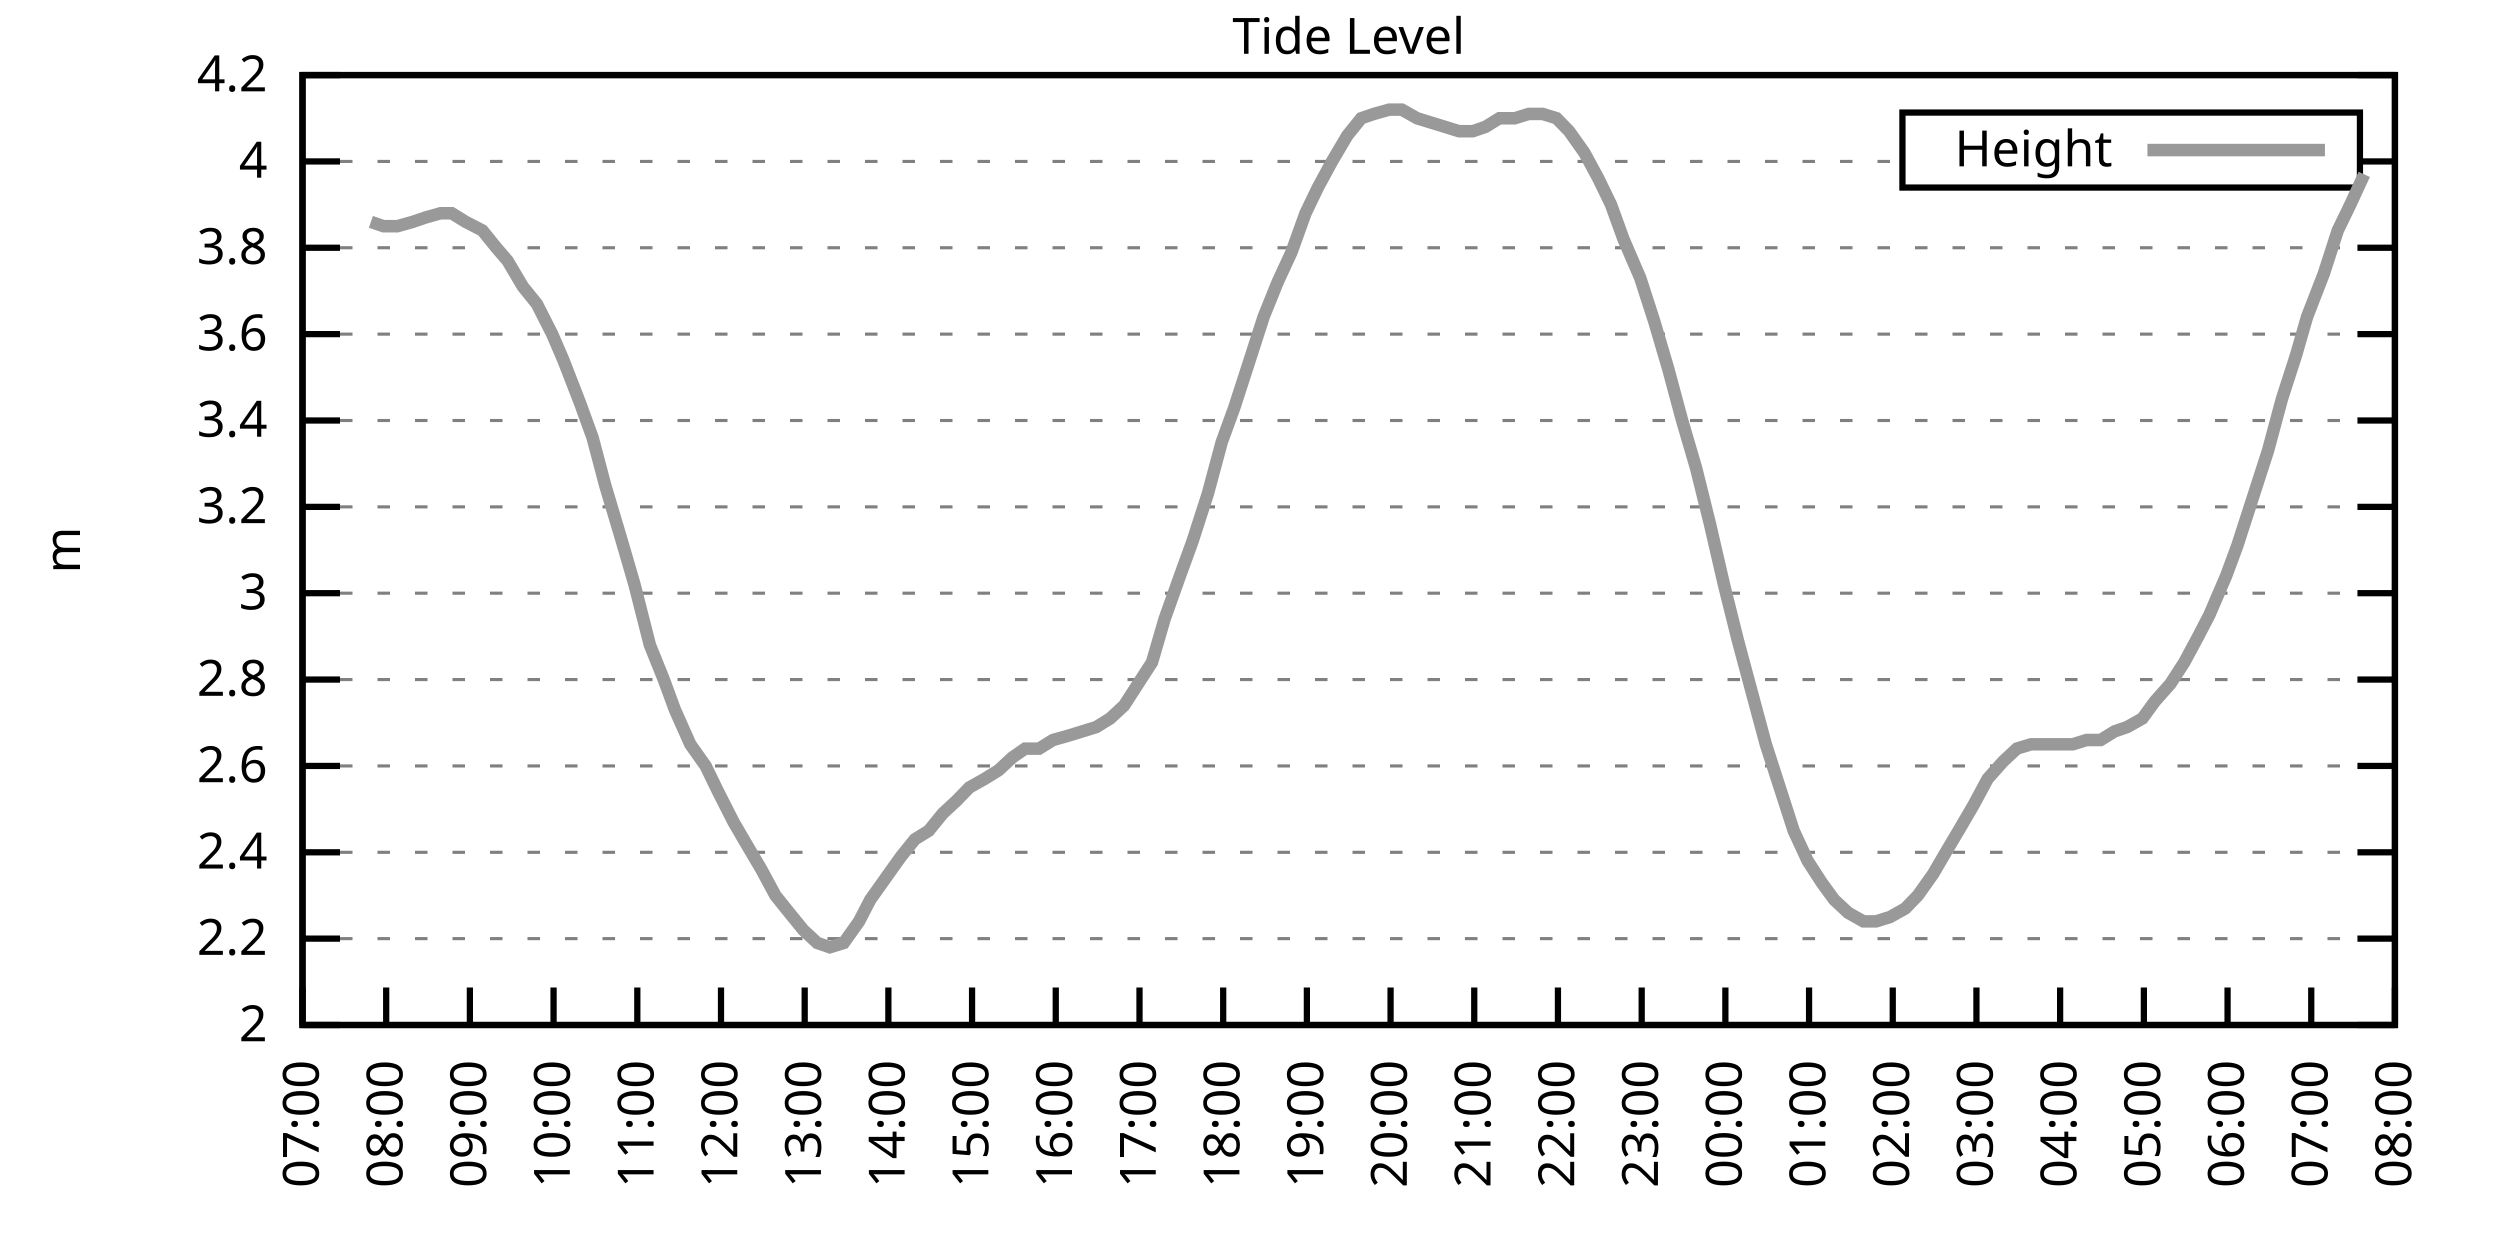
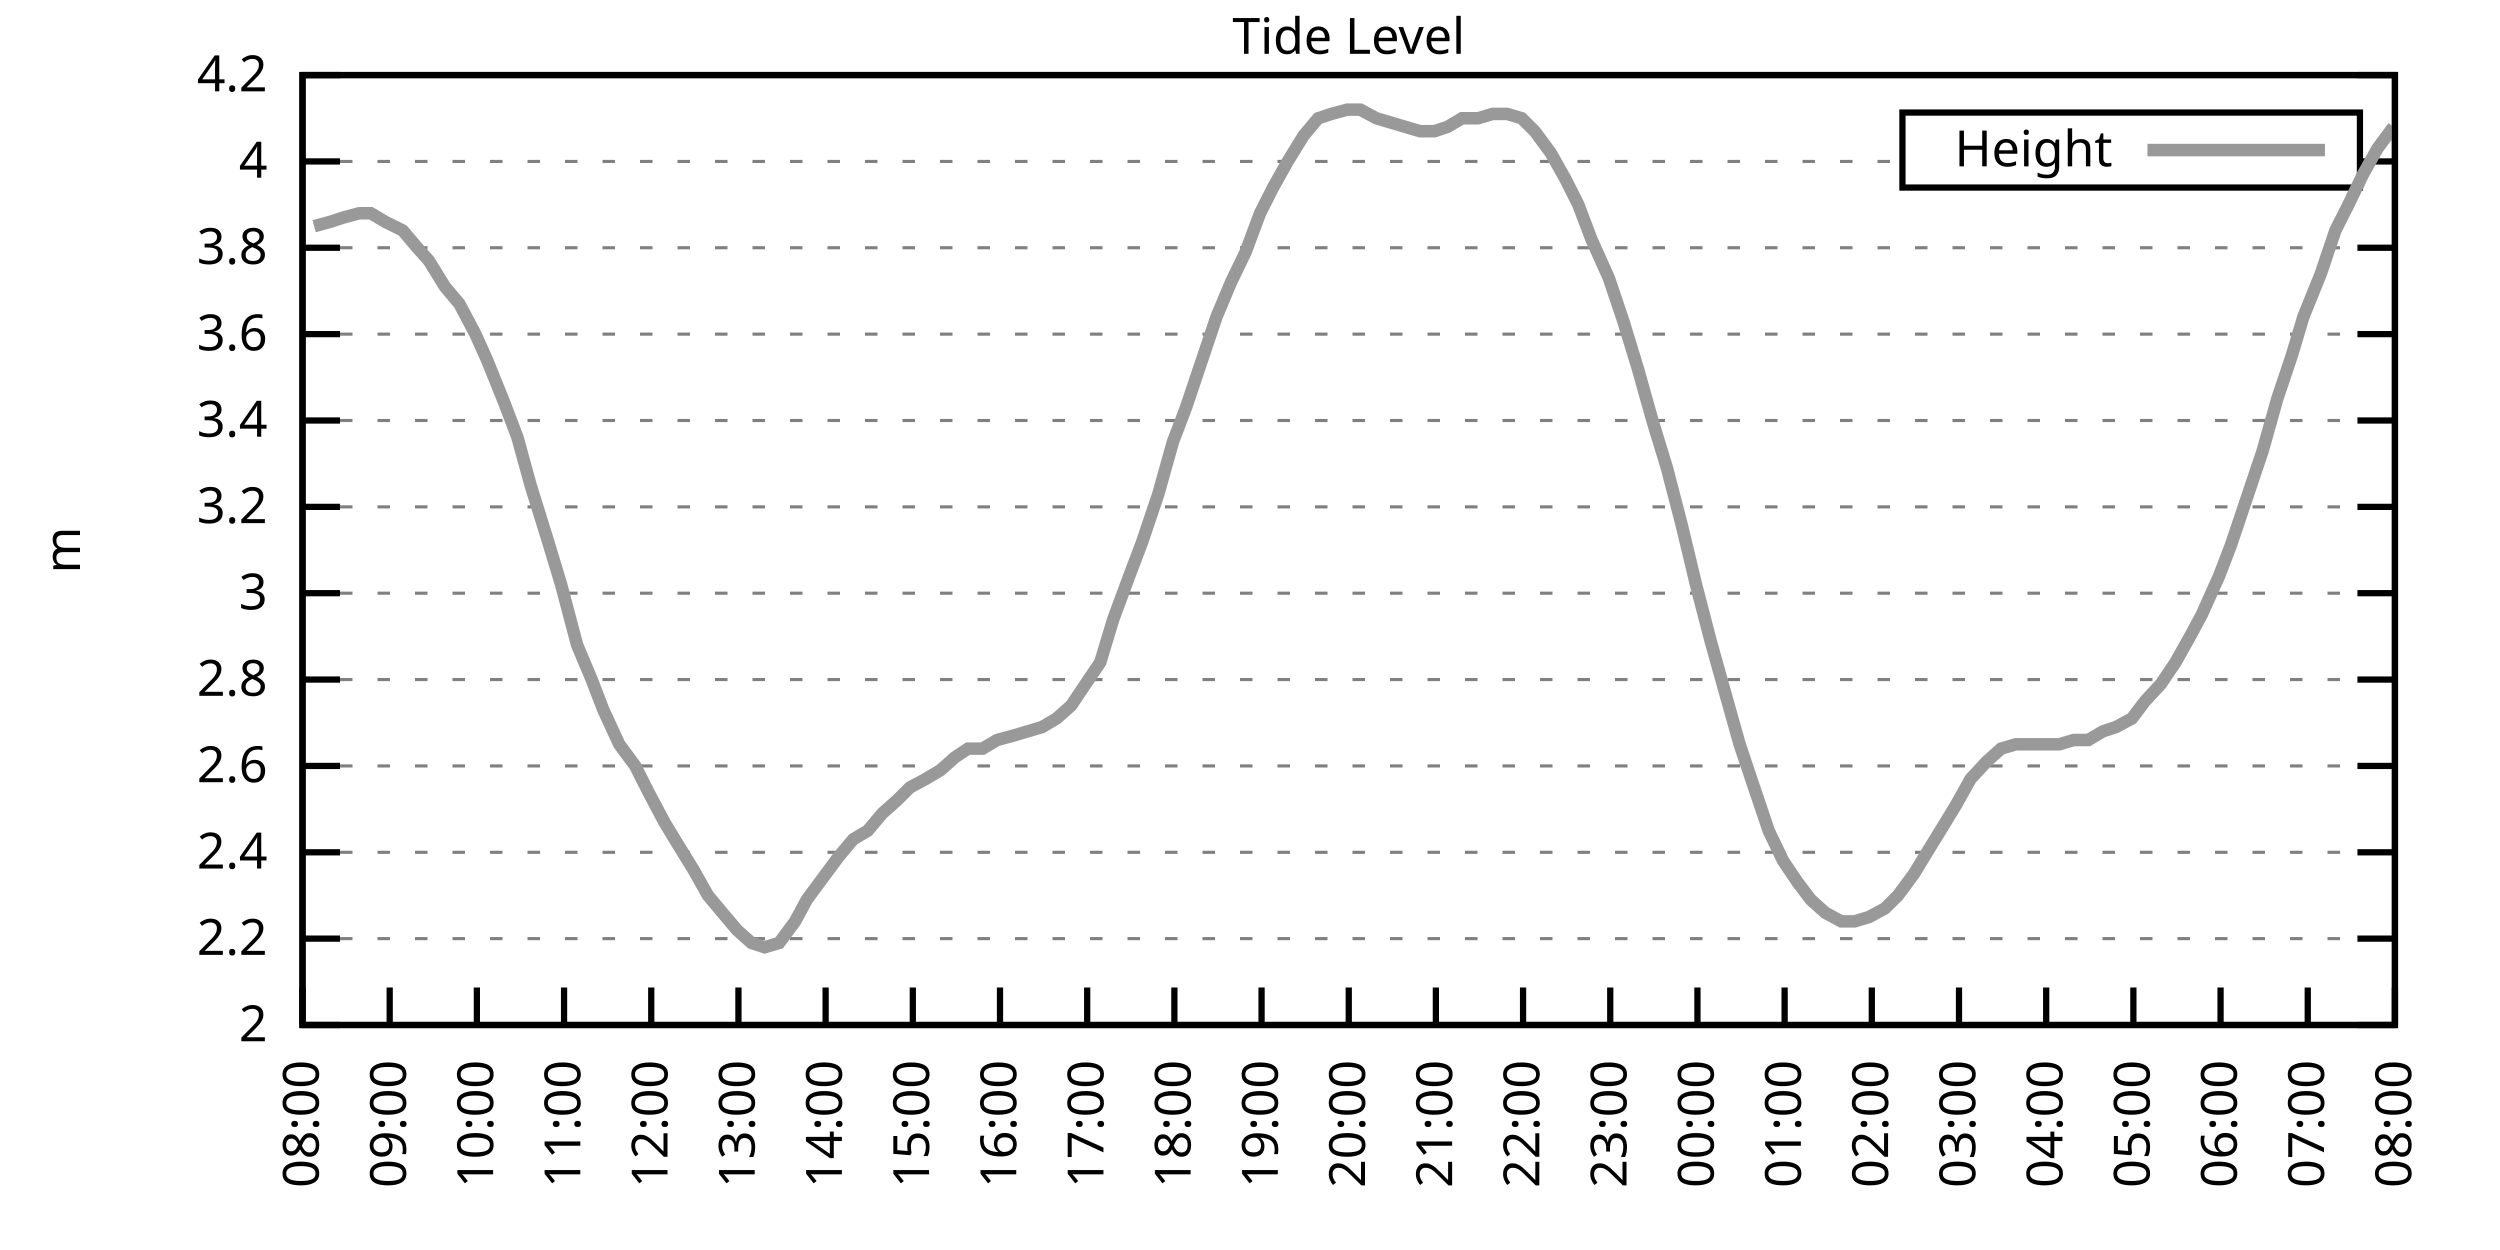
<svg xmlns="http://www.w3.org/2000/svg" xmlns:xlink="http://www.w3.org/1999/xlink" width="400" height="200" viewBox="0 0 400 200">
  <g id="gnuplot_canvas">
    <rect x="0" y="0" width="400" height="200" fill="none" />
    <defs>
      <circle id="gpDot" r="0.5" stroke-width="0.5" stroke="currentColor" />
      <path id="gpPt0" stroke-width="0.333" stroke="currentColor" d="M-1,0 h2 M0,-1 v2" />
      <path id="gpPt1" stroke-width="0.333" stroke="currentColor" d="M-1,-1 L1,1 M1,-1 L-1,1" />
      <path id="gpPt2" stroke-width="0.333" stroke="currentColor" d="M-1,0 L1,0 M0,-1 L0,1 M-1,-1 L1,1 M-1,1 L1,-1" />
      <rect id="gpPt3" stroke-width="0.333" stroke="currentColor" x="-1" y="-1" width="2" height="2" />
      <rect id="gpPt4" stroke-width="0.333" stroke="currentColor" fill="currentColor" x="-1" y="-1" width="2" height="2" />
      <circle id="gpPt5" stroke-width="0.333" stroke="currentColor" cx="0" cy="0" r="1" />
      <use xlink:href="#gpPt5" id="gpPt6" fill="currentColor" stroke="none" />
      <path id="gpPt7" stroke-width="0.333" stroke="currentColor" d="M0,-1.33 L-1.33,0.67 L1.33,0.67 z" />
      <use xlink:href="#gpPt7" id="gpPt8" fill="currentColor" stroke="none" />
      <use xlink:href="#gpPt7" id="gpPt9" stroke="currentColor" transform="rotate(180)" />
      <use xlink:href="#gpPt9" id="gpPt10" fill="currentColor" stroke="none" />
      <use xlink:href="#gpPt3" id="gpPt11" stroke="currentColor" transform="rotate(45)" />
      <use xlink:href="#gpPt11" id="gpPt12" fill="currentColor" stroke="none" />
      <path id="gpPt13" stroke-width="0.333" stroke="currentColor" d="M0,1.330 L1.265,0.411 L0.782,-1.067 L-0.782,-1.076 L-1.265,0.411 z" />
      <use xlink:href="#gpPt13" id="gpPt14" fill="currentColor" stroke="none" />
      <filter id="textbox" filterUnits="objectBoundingBox" x="0" y="0" height="1" width="1">
        <feFlood flood-color="white" flood-opacity="1" result="bgnd" />
        <feComposite in="SourceGraphic" in2="bgnd" operator="atop" />
      </filter>
      <filter id="greybox" filterUnits="objectBoundingBox" x="0" y="0" height="1" width="1">
        <feFlood flood-color="lightgrey" flood-opacity="1" result="grey" />
        <feComposite in="SourceGraphic" in2="grey" operator="atop" />
      </filter>
    </defs>
    <g fill="none" color="white" stroke="currentColor" stroke-width="1.00" stroke-linecap="butt" stroke-linejoin="miter">
</g>
    <g fill="none" color="black" stroke="currentColor" stroke-width="1.00" stroke-linecap="butt" stroke-linejoin="miter">
      <g stroke="none" shape-rendering="crispEdges">
        <polygon fill="rgb(255, 255, 255)" points="48.40,164.00 383.18,164.00 383.18,12.02 48.40,12.02 " />
      </g>
    </g>
    <g fill="none" color="black" stroke="currentColor" stroke-width="1.00" stroke-linecap="butt" stroke-linejoin="miter">
</g>
    <g fill="none" color="black" stroke="black" stroke-width="0.50" stroke-linecap="butt" stroke-linejoin="miter">
</g>
    <g fill="none" color="gray" stroke="currentColor" stroke-width="0.50" stroke-linecap="butt" stroke-linejoin="miter">
      <path stroke="gray" stroke-dasharray="2,4" class="gridline" d="M48.40,164.00 L383.19,164.00  " />
    </g>
    <g fill="none" color="gray" stroke="gray" stroke-width="1.00" stroke-linecap="butt" stroke-linejoin="miter">
</g>
    <g fill="none" color="black" stroke="currentColor" stroke-width="1.00" stroke-linecap="butt" stroke-linejoin="miter">
      <path stroke="black" d="M48.40,164.00 L54.40,164.00 M383.19,164.00 L377.19,164.00  " />
      <g transform="translate(42.80,166.60)" stroke="none" fill="black" font-family="Sans" font-size="8.00" text-anchor="end">
        <text>
          <tspan font-family="Sans"> 2</tspan>
        </text>
      </g>
    </g>
    <g fill="none" color="black" stroke="currentColor" stroke-width="1.00" stroke-linecap="butt" stroke-linejoin="miter">
</g>
    <g fill="none" color="black" stroke="black" stroke-width="0.50" stroke-linecap="butt" stroke-linejoin="miter">
</g>
    <g fill="none" color="gray" stroke="currentColor" stroke-width="0.50" stroke-linecap="butt" stroke-linejoin="miter">
      <path stroke="gray" stroke-dasharray="2,4" class="gridline" d="M48.40,150.18 L383.19,150.18  " />
    </g>
    <g fill="none" color="gray" stroke="gray" stroke-width="1.00" stroke-linecap="butt" stroke-linejoin="miter">
</g>
    <g fill="none" color="black" stroke="currentColor" stroke-width="1.00" stroke-linecap="butt" stroke-linejoin="miter">
      <path stroke="black" d="M48.40,150.18 L54.40,150.18 M383.19,150.18 L377.19,150.18  " />
      <g transform="translate(42.80,152.78)" stroke="none" fill="black" font-family="Sans" font-size="8.00" text-anchor="end">
        <text>
          <tspan font-family="Sans"> 2.2</tspan>
        </text>
      </g>
    </g>
    <g fill="none" color="black" stroke="currentColor" stroke-width="1.00" stroke-linecap="butt" stroke-linejoin="miter">
</g>
    <g fill="none" color="black" stroke="black" stroke-width="0.50" stroke-linecap="butt" stroke-linejoin="miter">
</g>
    <g fill="none" color="gray" stroke="currentColor" stroke-width="0.50" stroke-linecap="butt" stroke-linejoin="miter">
      <path stroke="gray" stroke-dasharray="2,4" class="gridline" d="M48.40,136.37 L383.19,136.37  " />
    </g>
    <g fill="none" color="gray" stroke="gray" stroke-width="1.00" stroke-linecap="butt" stroke-linejoin="miter">
</g>
    <g fill="none" color="black" stroke="currentColor" stroke-width="1.00" stroke-linecap="butt" stroke-linejoin="miter">
      <path stroke="black" d="M48.40,136.37 L54.40,136.37 M383.19,136.37 L377.19,136.37  " />
      <g transform="translate(42.80,138.97)" stroke="none" fill="black" font-family="Sans" font-size="8.00" text-anchor="end">
        <text>
          <tspan font-family="Sans"> 2.4</tspan>
        </text>
      </g>
    </g>
    <g fill="none" color="black" stroke="currentColor" stroke-width="1.00" stroke-linecap="butt" stroke-linejoin="miter">
</g>
    <g fill="none" color="black" stroke="black" stroke-width="0.50" stroke-linecap="butt" stroke-linejoin="miter">
</g>
    <g fill="none" color="gray" stroke="currentColor" stroke-width="0.50" stroke-linecap="butt" stroke-linejoin="miter">
      <path stroke="gray" stroke-dasharray="2,4" class="gridline" d="M48.40,122.55 L383.19,122.55  " />
    </g>
    <g fill="none" color="gray" stroke="gray" stroke-width="1.00" stroke-linecap="butt" stroke-linejoin="miter">
</g>
    <g fill="none" color="black" stroke="currentColor" stroke-width="1.00" stroke-linecap="butt" stroke-linejoin="miter">
      <path stroke="black" d="M48.40,122.55 L54.40,122.55 M383.19,122.55 L377.19,122.55  " />
      <g transform="translate(42.80,125.15)" stroke="none" fill="black" font-family="Sans" font-size="8.00" text-anchor="end">
        <text>
          <tspan font-family="Sans"> 2.6</tspan>
        </text>
      </g>
    </g>
    <g fill="none" color="black" stroke="currentColor" stroke-width="1.00" stroke-linecap="butt" stroke-linejoin="miter">
</g>
    <g fill="none" color="black" stroke="black" stroke-width="0.50" stroke-linecap="butt" stroke-linejoin="miter">
</g>
    <g fill="none" color="gray" stroke="currentColor" stroke-width="0.50" stroke-linecap="butt" stroke-linejoin="miter">
      <path stroke="gray" stroke-dasharray="2,4" class="gridline" d="M48.40,108.73 L383.19,108.73  " />
    </g>
    <g fill="none" color="gray" stroke="gray" stroke-width="1.00" stroke-linecap="butt" stroke-linejoin="miter">
</g>
    <g fill="none" color="black" stroke="currentColor" stroke-width="1.00" stroke-linecap="butt" stroke-linejoin="miter">
      <path stroke="black" d="M48.40,108.73 L54.40,108.73 M383.19,108.73 L377.19,108.73  " />
      <g transform="translate(42.80,111.33)" stroke="none" fill="black" font-family="Sans" font-size="8.00" text-anchor="end">
        <text>
          <tspan font-family="Sans"> 2.8</tspan>
        </text>
      </g>
    </g>
    <g fill="none" color="black" stroke="currentColor" stroke-width="1.00" stroke-linecap="butt" stroke-linejoin="miter">
</g>
    <g fill="none" color="black" stroke="black" stroke-width="0.50" stroke-linecap="butt" stroke-linejoin="miter">
</g>
    <g fill="none" color="gray" stroke="currentColor" stroke-width="0.50" stroke-linecap="butt" stroke-linejoin="miter">
      <path stroke="gray" stroke-dasharray="2,4" class="gridline" d="M48.40,94.91 L383.19,94.91  " />
    </g>
    <g fill="none" color="gray" stroke="gray" stroke-width="1.00" stroke-linecap="butt" stroke-linejoin="miter">
</g>
    <g fill="none" color="black" stroke="currentColor" stroke-width="1.00" stroke-linecap="butt" stroke-linejoin="miter">
      <path stroke="black" d="M48.40,94.91 L54.40,94.91 M383.19,94.91 L377.19,94.91  " />
      <g transform="translate(42.80,97.51)" stroke="none" fill="black" font-family="Sans" font-size="8.00" text-anchor="end">
        <text>
          <tspan font-family="Sans"> 3</tspan>
        </text>
      </g>
    </g>
    <g fill="none" color="black" stroke="currentColor" stroke-width="1.00" stroke-linecap="butt" stroke-linejoin="miter">
</g>
    <g fill="none" color="black" stroke="black" stroke-width="0.50" stroke-linecap="butt" stroke-linejoin="miter">
</g>
    <g fill="none" color="gray" stroke="currentColor" stroke-width="0.50" stroke-linecap="butt" stroke-linejoin="miter">
      <path stroke="gray" stroke-dasharray="2,4" class="gridline" d="M48.40,81.10 L383.19,81.10  " />
    </g>
    <g fill="none" color="gray" stroke="gray" stroke-width="1.00" stroke-linecap="butt" stroke-linejoin="miter">
</g>
    <g fill="none" color="black" stroke="currentColor" stroke-width="1.00" stroke-linecap="butt" stroke-linejoin="miter">
      <path stroke="black" d="M48.40,81.10 L54.40,81.10 M383.19,81.10 L377.19,81.10  " />
      <g transform="translate(42.80,83.70)" stroke="none" fill="black" font-family="Sans" font-size="8.00" text-anchor="end">
        <text>
          <tspan font-family="Sans"> 3.2</tspan>
        </text>
      </g>
    </g>
    <g fill="none" color="black" stroke="currentColor" stroke-width="1.00" stroke-linecap="butt" stroke-linejoin="miter">
</g>
    <g fill="none" color="black" stroke="black" stroke-width="0.50" stroke-linecap="butt" stroke-linejoin="miter">
</g>
    <g fill="none" color="gray" stroke="currentColor" stroke-width="0.50" stroke-linecap="butt" stroke-linejoin="miter">
      <path stroke="gray" stroke-dasharray="2,4" class="gridline" d="M48.40,67.28 L383.19,67.28  " />
    </g>
    <g fill="none" color="gray" stroke="gray" stroke-width="1.00" stroke-linecap="butt" stroke-linejoin="miter">
</g>
    <g fill="none" color="black" stroke="currentColor" stroke-width="1.00" stroke-linecap="butt" stroke-linejoin="miter">
      <path stroke="black" d="M48.40,67.28 L54.40,67.28 M383.19,67.28 L377.19,67.28  " />
      <g transform="translate(42.80,69.88)" stroke="none" fill="black" font-family="Sans" font-size="8.00" text-anchor="end">
        <text>
          <tspan font-family="Sans"> 3.4</tspan>
        </text>
      </g>
    </g>
    <g fill="none" color="black" stroke="currentColor" stroke-width="1.00" stroke-linecap="butt" stroke-linejoin="miter">
</g>
    <g fill="none" color="black" stroke="black" stroke-width="0.50" stroke-linecap="butt" stroke-linejoin="miter">
</g>
    <g fill="none" color="gray" stroke="currentColor" stroke-width="0.50" stroke-linecap="butt" stroke-linejoin="miter">
      <path stroke="gray" stroke-dasharray="2,4" class="gridline" d="M48.40,53.46 L383.19,53.46  " />
    </g>
    <g fill="none" color="gray" stroke="gray" stroke-width="1.00" stroke-linecap="butt" stroke-linejoin="miter">
</g>
    <g fill="none" color="black" stroke="currentColor" stroke-width="1.00" stroke-linecap="butt" stroke-linejoin="miter">
      <path stroke="black" d="M48.40,53.46 L54.40,53.46 M383.19,53.46 L377.19,53.46  " />
      <g transform="translate(42.80,56.06)" stroke="none" fill="black" font-family="Sans" font-size="8.00" text-anchor="end">
        <text>
          <tspan font-family="Sans"> 3.6</tspan>
        </text>
      </g>
    </g>
    <g fill="none" color="black" stroke="currentColor" stroke-width="1.00" stroke-linecap="butt" stroke-linejoin="miter">
</g>
    <g fill="none" color="black" stroke="black" stroke-width="0.50" stroke-linecap="butt" stroke-linejoin="miter">
</g>
    <g fill="none" color="gray" stroke="currentColor" stroke-width="0.50" stroke-linecap="butt" stroke-linejoin="miter">
      <path stroke="gray" stroke-dasharray="2,4" class="gridline" d="M48.40,39.64 L383.19,39.64  " />
    </g>
    <g fill="none" color="gray" stroke="gray" stroke-width="1.00" stroke-linecap="butt" stroke-linejoin="miter">
</g>
    <g fill="none" color="black" stroke="currentColor" stroke-width="1.00" stroke-linecap="butt" stroke-linejoin="miter">
      <path stroke="black" d="M48.40,39.64 L54.40,39.64 M383.19,39.64 L377.19,39.64  " />
      <g transform="translate(42.80,42.24)" stroke="none" fill="black" font-family="Sans" font-size="8.00" text-anchor="end">
        <text>
          <tspan font-family="Sans"> 3.8</tspan>
        </text>
      </g>
    </g>
    <g fill="none" color="black" stroke="currentColor" stroke-width="1.00" stroke-linecap="butt" stroke-linejoin="miter">
</g>
    <g fill="none" color="black" stroke="black" stroke-width="0.50" stroke-linecap="butt" stroke-linejoin="miter">
</g>
    <g fill="none" color="gray" stroke="currentColor" stroke-width="0.50" stroke-linecap="butt" stroke-linejoin="miter">
      <path stroke="gray" stroke-dasharray="2,4" class="gridline" d="M48.40,25.83 L304.39,25.83 M377.59,25.83 L383.19,25.83  " />
    </g>
    <g fill="none" color="gray" stroke="gray" stroke-width="1.00" stroke-linecap="butt" stroke-linejoin="miter">
</g>
    <g fill="none" color="black" stroke="currentColor" stroke-width="1.00" stroke-linecap="butt" stroke-linejoin="miter">
      <path stroke="black" d="M48.40,25.83 L54.40,25.83 M383.19,25.83 L377.19,25.83  " />
      <g transform="translate(42.80,28.43)" stroke="none" fill="black" font-family="Sans" font-size="8.00" text-anchor="end">
        <text>
          <tspan font-family="Sans"> 4</tspan>
        </text>
      </g>
    </g>
    <g fill="none" color="black" stroke="currentColor" stroke-width="1.00" stroke-linecap="butt" stroke-linejoin="miter">
</g>
    <g fill="none" color="black" stroke="black" stroke-width="0.50" stroke-linecap="butt" stroke-linejoin="miter">
</g>
    <g fill="none" color="gray" stroke="currentColor" stroke-width="0.50" stroke-linecap="butt" stroke-linejoin="miter">
      <path stroke="gray" stroke-dasharray="2,4" class="gridline" d="M48.40,12.01 L383.19,12.01  " />
    </g>
    <g fill="none" color="gray" stroke="gray" stroke-width="1.00" stroke-linecap="butt" stroke-linejoin="miter">
</g>
    <g fill="none" color="black" stroke="currentColor" stroke-width="1.00" stroke-linecap="butt" stroke-linejoin="miter">
      <path stroke="black" d="M48.40,12.01 L54.40,12.01 M383.19,12.01 L377.19,12.01  " />
      <g transform="translate(42.80,14.61)" stroke="none" fill="black" font-family="Sans" font-size="8.00" text-anchor="end">
        <text>
          <tspan font-family="Sans"> 4.2</tspan>
        </text>
      </g>
    </g>
    <g fill="none" color="black" stroke="currentColor" stroke-width="1.00" stroke-linecap="butt" stroke-linejoin="miter">
      <path stroke="black" d="M48.40,164.00 L48.40,158.00  " />
      <g transform="translate(51.00,169.60) rotate(270.00)" stroke="none" fill="black" font-family="Sans" font-size="8.00" text-anchor="end">
        <text>
-           <tspan font-family="Sans">07:00</tspan>
-         </text>
-       </g>
-     </g>
-     <g fill="none" color="black" stroke="currentColor" stroke-width="1.00" stroke-linecap="butt" stroke-linejoin="miter">
-       <path stroke="black" d="M61.79,164.00 L61.79,158.00  " />
-       <g transform="translate(64.39,169.60) rotate(270.00)" stroke="none" fill="black" font-family="Sans" font-size="8.00" text-anchor="end">
-         <text>
          <tspan font-family="Sans">08:00</tspan>
        </text>
      </g>
    </g>
    <g fill="none" color="black" stroke="currentColor" stroke-width="1.00" stroke-linecap="butt" stroke-linejoin="miter">
-       <path stroke="black" d="M75.18,164.00 L75.18,158.00  " />
-       <g transform="translate(77.78,169.60) rotate(270.00)" stroke="none" fill="black" font-family="Sans" font-size="8.00" text-anchor="end">
+       <path stroke="black" d="M62.35,164.00 L62.35,158.00  " />
+       <g transform="translate(64.95,169.60) rotate(270.00)" stroke="none" fill="black" font-family="Sans" font-size="8.00" text-anchor="end">
        <text>
          <tspan font-family="Sans">09:00</tspan>
        </text>
      </g>
    </g>
    <g fill="none" color="black" stroke="currentColor" stroke-width="1.00" stroke-linecap="butt" stroke-linejoin="miter">
-       <path stroke="black" d="M88.57,164.00 L88.57,158.00  " />
-       <g transform="translate(91.17,169.60) rotate(270.00)" stroke="none" fill="black" font-family="Sans" font-size="8.00" text-anchor="end">
+       <path stroke="black" d="M76.30,164.00 L76.30,158.00  " />
+       <g transform="translate(78.90,169.60) rotate(270.00)" stroke="none" fill="black" font-family="Sans" font-size="8.00" text-anchor="end">
        <text>
          <tspan font-family="Sans">10:00</tspan>
        </text>
      </g>
    </g>
    <g fill="none" color="black" stroke="currentColor" stroke-width="1.00" stroke-linecap="butt" stroke-linejoin="miter">
-       <path stroke="black" d="M101.97,164.00 L101.97,158.00  " />
-       <g transform="translate(104.57,169.60) rotate(270.00)" stroke="none" fill="black" font-family="Sans" font-size="8.00" text-anchor="end">
+       <path stroke="black" d="M90.25,164.00 L90.25,158.00  " />
+       <g transform="translate(92.85,169.60) rotate(270.00)" stroke="none" fill="black" font-family="Sans" font-size="8.00" text-anchor="end">
        <text>
          <tspan font-family="Sans">11:00</tspan>
        </text>
      </g>
    </g>
    <g fill="none" color="black" stroke="currentColor" stroke-width="1.00" stroke-linecap="butt" stroke-linejoin="miter">
-       <path stroke="black" d="M115.36,164.00 L115.36,158.00  " />
-       <g transform="translate(117.96,169.60) rotate(270.00)" stroke="none" fill="black" font-family="Sans" font-size="8.00" text-anchor="end">
+       <path stroke="black" d="M104.20,164.00 L104.20,158.00  " />
+       <g transform="translate(106.80,169.60) rotate(270.00)" stroke="none" fill="black" font-family="Sans" font-size="8.00" text-anchor="end">
        <text>
          <tspan font-family="Sans">12:00</tspan>
        </text>
      </g>
    </g>
    <g fill="none" color="black" stroke="currentColor" stroke-width="1.00" stroke-linecap="butt" stroke-linejoin="miter">
-       <path stroke="black" d="M128.75,164.00 L128.75,158.00  " />
-       <g transform="translate(131.35,169.60) rotate(270.00)" stroke="none" fill="black" font-family="Sans" font-size="8.00" text-anchor="end">
+       <path stroke="black" d="M118.15,164.00 L118.15,158.00  " />
+       <g transform="translate(120.75,169.60) rotate(270.00)" stroke="none" fill="black" font-family="Sans" font-size="8.00" text-anchor="end">
        <text>
          <tspan font-family="Sans">13:00</tspan>
        </text>
      </g>
    </g>
    <g fill="none" color="black" stroke="currentColor" stroke-width="1.00" stroke-linecap="butt" stroke-linejoin="miter">
-       <path stroke="black" d="M142.14,164.00 L142.14,158.00  " />
-       <g transform="translate(144.74,169.60) rotate(270.00)" stroke="none" fill="black" font-family="Sans" font-size="8.00" text-anchor="end">
+       <path stroke="black" d="M132.10,164.00 L132.10,158.00  " />
+       <g transform="translate(134.70,169.60) rotate(270.00)" stroke="none" fill="black" font-family="Sans" font-size="8.00" text-anchor="end">
        <text>
          <tspan font-family="Sans">14:00</tspan>
        </text>
      </g>
    </g>
    <g fill="none" color="black" stroke="currentColor" stroke-width="1.00" stroke-linecap="butt" stroke-linejoin="miter">
-       <path stroke="black" d="M155.53,164.00 L155.53,158.00  " />
-       <g transform="translate(158.13,169.60) rotate(270.00)" stroke="none" fill="black" font-family="Sans" font-size="8.00" text-anchor="end">
+       <path stroke="black" d="M146.05,164.00 L146.05,158.00  " />
+       <g transform="translate(148.65,169.60) rotate(270.00)" stroke="none" fill="black" font-family="Sans" font-size="8.00" text-anchor="end">
        <text>
          <tspan font-family="Sans">15:00</tspan>
        </text>
      </g>
    </g>
    <g fill="none" color="black" stroke="currentColor" stroke-width="1.00" stroke-linecap="butt" stroke-linejoin="miter">
-       <path stroke="black" d="M168.92,164.00 L168.92,158.00  " />
-       <g transform="translate(171.52,169.60) rotate(270.00)" stroke="none" fill="black" font-family="Sans" font-size="8.00" text-anchor="end">
+       <path stroke="black" d="M160.00,164.00 L160.00,158.00  " />
+       <g transform="translate(162.60,169.60) rotate(270.00)" stroke="none" fill="black" font-family="Sans" font-size="8.00" text-anchor="end">
        <text>
          <tspan font-family="Sans">16:00</tspan>
        </text>
      </g>
    </g>
    <g fill="none" color="black" stroke="currentColor" stroke-width="1.00" stroke-linecap="butt" stroke-linejoin="miter">
-       <path stroke="black" d="M182.32,164.00 L182.32,158.00  " />
-       <g transform="translate(184.92,169.60) rotate(270.00)" stroke="none" fill="black" font-family="Sans" font-size="8.00" text-anchor="end">
+       <path stroke="black" d="M173.95,164.00 L173.95,158.00  " />
+       <g transform="translate(176.55,169.60) rotate(270.00)" stroke="none" fill="black" font-family="Sans" font-size="8.00" text-anchor="end">
        <text>
          <tspan font-family="Sans">17:00</tspan>
        </text>
      </g>
    </g>
    <g fill="none" color="black" stroke="currentColor" stroke-width="1.00" stroke-linecap="butt" stroke-linejoin="miter">
-       <path stroke="black" d="M195.71,164.00 L195.71,158.00  " />
-       <g transform="translate(198.31,169.60) rotate(270.00)" stroke="none" fill="black" font-family="Sans" font-size="8.00" text-anchor="end">
+       <path stroke="black" d="M187.90,164.00 L187.90,158.00  " />
+       <g transform="translate(190.50,169.60) rotate(270.00)" stroke="none" fill="black" font-family="Sans" font-size="8.00" text-anchor="end">
        <text>
          <tspan font-family="Sans">18:00</tspan>
        </text>
      </g>
    </g>
    <g fill="none" color="black" stroke="currentColor" stroke-width="1.00" stroke-linecap="butt" stroke-linejoin="miter">
-       <path stroke="black" d="M209.10,164.00 L209.10,158.00  " />
-       <g transform="translate(211.70,169.60) rotate(270.00)" stroke="none" fill="black" font-family="Sans" font-size="8.00" text-anchor="end">
+       <path stroke="black" d="M201.85,164.00 L201.85,158.00  " />
+       <g transform="translate(204.45,169.60) rotate(270.00)" stroke="none" fill="black" font-family="Sans" font-size="8.00" text-anchor="end">
        <text>
          <tspan font-family="Sans">19:00</tspan>
        </text>
      </g>
    </g>
    <g fill="none" color="black" stroke="currentColor" stroke-width="1.00" stroke-linecap="butt" stroke-linejoin="miter">
-       <path stroke="black" d="M222.49,164.00 L222.49,158.00  " />
-       <g transform="translate(225.09,169.60) rotate(270.00)" stroke="none" fill="black" font-family="Sans" font-size="8.00" text-anchor="end">
+       <path stroke="black" d="M215.80,164.00 L215.80,158.00  " />
+       <g transform="translate(218.40,169.60) rotate(270.00)" stroke="none" fill="black" font-family="Sans" font-size="8.00" text-anchor="end">
        <text>
          <tspan font-family="Sans">20:00</tspan>
        </text>
      </g>
    </g>
    <g fill="none" color="black" stroke="currentColor" stroke-width="1.00" stroke-linecap="butt" stroke-linejoin="miter">
-       <path stroke="black" d="M235.88,164.00 L235.88,158.00  " />
-       <g transform="translate(238.48,169.60) rotate(270.00)" stroke="none" fill="black" font-family="Sans" font-size="8.00" text-anchor="end">
+       <path stroke="black" d="M229.74,164.00 L229.74,158.00  " />
+       <g transform="translate(232.34,169.60) rotate(270.00)" stroke="none" fill="black" font-family="Sans" font-size="8.00" text-anchor="end">
        <text>
          <tspan font-family="Sans">21:00</tspan>
        </text>
      </g>
    </g>
    <g fill="none" color="black" stroke="currentColor" stroke-width="1.00" stroke-linecap="butt" stroke-linejoin="miter">
-       <path stroke="black" d="M249.27,164.00 L249.27,158.00  " />
-       <g transform="translate(251.87,169.60) rotate(270.00)" stroke="none" fill="black" font-family="Sans" font-size="8.00" text-anchor="end">
+       <path stroke="black" d="M243.69,164.00 L243.69,158.00  " />
+       <g transform="translate(246.29,169.60) rotate(270.00)" stroke="none" fill="black" font-family="Sans" font-size="8.00" text-anchor="end">
        <text>
          <tspan font-family="Sans">22:00</tspan>
        </text>
      </g>
    </g>
    <g fill="none" color="black" stroke="currentColor" stroke-width="1.00" stroke-linecap="butt" stroke-linejoin="miter">
-       <path stroke="black" d="M262.67,164.00 L262.67,158.00  " />
-       <g transform="translate(265.27,169.60) rotate(270.00)" stroke="none" fill="black" font-family="Sans" font-size="8.00" text-anchor="end">
+       <path stroke="black" d="M257.64,164.00 L257.64,158.00  " />
+       <g transform="translate(260.24,169.60) rotate(270.00)" stroke="none" fill="black" font-family="Sans" font-size="8.00" text-anchor="end">
        <text>
          <tspan font-family="Sans">23:00</tspan>
        </text>
      </g>
    </g>
    <g fill="none" color="black" stroke="currentColor" stroke-width="1.00" stroke-linecap="butt" stroke-linejoin="miter">
-       <path stroke="black" d="M276.06,164.00 L276.06,158.00  " />
-       <g transform="translate(278.66,169.60) rotate(270.00)" stroke="none" fill="black" font-family="Sans" font-size="8.00" text-anchor="end">
+       <path stroke="black" d="M271.59,164.00 L271.59,158.00  " />
+       <g transform="translate(274.19,169.60) rotate(270.00)" stroke="none" fill="black" font-family="Sans" font-size="8.00" text-anchor="end">
        <text>
          <tspan font-family="Sans">00:00</tspan>
        </text>
      </g>
    </g>
    <g fill="none" color="black" stroke="currentColor" stroke-width="1.00" stroke-linecap="butt" stroke-linejoin="miter">
-       <path stroke="black" d="M289.45,164.00 L289.45,158.00  " />
-       <g transform="translate(292.05,169.60) rotate(270.00)" stroke="none" fill="black" font-family="Sans" font-size="8.00" text-anchor="end">
+       <path stroke="black" d="M285.54,164.00 L285.54,158.00  " />
+       <g transform="translate(288.14,169.60) rotate(270.00)" stroke="none" fill="black" font-family="Sans" font-size="8.00" text-anchor="end">
        <text>
          <tspan font-family="Sans">01:00</tspan>
        </text>
      </g>
    </g>
    <g fill="none" color="black" stroke="currentColor" stroke-width="1.00" stroke-linecap="butt" stroke-linejoin="miter">
-       <path stroke="black" d="M302.84,164.00 L302.84,158.00  " />
-       <g transform="translate(305.44,169.60) rotate(270.00)" stroke="none" fill="black" font-family="Sans" font-size="8.00" text-anchor="end">
+       <path stroke="black" d="M299.49,164.00 L299.49,158.00  " />
+       <g transform="translate(302.09,169.60) rotate(270.00)" stroke="none" fill="black" font-family="Sans" font-size="8.00" text-anchor="end">
        <text>
          <tspan font-family="Sans">02:00</tspan>
        </text>
      </g>
    </g>
    <g fill="none" color="black" stroke="currentColor" stroke-width="1.00" stroke-linecap="butt" stroke-linejoin="miter">
-       <path stroke="black" d="M316.23,164.00 L316.23,158.00  " />
-       <g transform="translate(318.83,169.60) rotate(270.00)" stroke="none" fill="black" font-family="Sans" font-size="8.00" text-anchor="end">
+       <path stroke="black" d="M313.44,164.00 L313.44,158.00  " />
+       <g transform="translate(316.04,169.60) rotate(270.00)" stroke="none" fill="black" font-family="Sans" font-size="8.00" text-anchor="end">
        <text>
          <tspan font-family="Sans">03:00</tspan>
        </text>
      </g>
    </g>
    <g fill="none" color="black" stroke="currentColor" stroke-width="1.00" stroke-linecap="butt" stroke-linejoin="miter">
-       <path stroke="black" d="M329.62,164.00 L329.62,158.00  " />
-       <g transform="translate(332.22,169.60) rotate(270.00)" stroke="none" fill="black" font-family="Sans" font-size="8.00" text-anchor="end">
+       <path stroke="black" d="M327.39,164.00 L327.39,158.00  " />
+       <g transform="translate(329.99,169.60) rotate(270.00)" stroke="none" fill="black" font-family="Sans" font-size="8.00" text-anchor="end">
        <text>
          <tspan font-family="Sans">04:00</tspan>
        </text>
      </g>
    </g>
    <g fill="none" color="black" stroke="currentColor" stroke-width="1.00" stroke-linecap="butt" stroke-linejoin="miter">
-       <path stroke="black" d="M343.02,164.00 L343.02,158.00  " />
-       <g transform="translate(345.62,169.60) rotate(270.00)" stroke="none" fill="black" font-family="Sans" font-size="8.00" text-anchor="end">
+       <path stroke="black" d="M341.34,164.00 L341.34,158.00  " />
+       <g transform="translate(343.94,169.60) rotate(270.00)" stroke="none" fill="black" font-family="Sans" font-size="8.00" text-anchor="end">
        <text>
          <tspan font-family="Sans">05:00</tspan>
        </text>
      </g>
    </g>
    <g fill="none" color="black" stroke="currentColor" stroke-width="1.00" stroke-linecap="butt" stroke-linejoin="miter">
-       <path stroke="black" d="M356.41,164.00 L356.41,158.00  " />
-       <g transform="translate(359.01,169.60) rotate(270.00)" stroke="none" fill="black" font-family="Sans" font-size="8.00" text-anchor="end">
+       <path stroke="black" d="M355.29,164.00 L355.29,158.00  " />
+       <g transform="translate(357.89,169.60) rotate(270.00)" stroke="none" fill="black" font-family="Sans" font-size="8.00" text-anchor="end">
        <text>
          <tspan font-family="Sans">06:00</tspan>
        </text>
      </g>
    </g>
    <g fill="none" color="black" stroke="currentColor" stroke-width="1.00" stroke-linecap="butt" stroke-linejoin="miter">
-       <path stroke="black" d="M369.80,164.00 L369.80,158.00  " />
-       <g transform="translate(372.40,169.60) rotate(270.00)" stroke="none" fill="black" font-family="Sans" font-size="8.00" text-anchor="end">
+       <path stroke="black" d="M369.24,164.00 L369.24,158.00  " />
+       <g transform="translate(371.84,169.60) rotate(270.00)" stroke="none" fill="black" font-family="Sans" font-size="8.00" text-anchor="end">
        <text>
          <tspan font-family="Sans">07:00</tspan>
        </text>
      </g>
    </g>
    <g fill="none" color="black" stroke="currentColor" stroke-width="1.00" stroke-linecap="butt" stroke-linejoin="miter">
      <path stroke="black" d="M383.19,164.00 L383.19,158.00  " />
      <g transform="translate(385.79,169.60) rotate(270.00)" stroke="none" fill="black" font-family="Sans" font-size="8.00" text-anchor="end">
        <text>
          <tspan font-family="Sans">08:00</tspan>
        </text>
      </g>
    </g>
    <g fill="none" color="black" stroke="currentColor" stroke-width="1.00" stroke-linecap="butt" stroke-linejoin="miter">
</g>
    <g fill="none" color="black" stroke="currentColor" stroke-width="1.00" stroke-linecap="butt" stroke-linejoin="miter">
      <path stroke="black" d="M48.40,12.01 L48.40,164.00 L383.19,164.00 L383.19,12.01 L48.40,12.01 Z  " />
    </g>
    <g fill="none" color="black" stroke="currentColor" stroke-width="1.00" stroke-linecap="butt" stroke-linejoin="miter">
</g>
    <g fill="none" color="black" stroke="currentColor" stroke-width="1.00" stroke-linecap="butt" stroke-linejoin="miter">
      <path stroke="black" d="M304.39,30.01 L304.39,18.01 L377.59,18.01 L377.59,30.01 L304.39,30.01 Z  " />
    </g>
    <g id="Tide_level_plot_1">
      <g fill="none" color="white" stroke="black" stroke-width="2.00" stroke-linecap="butt" stroke-linejoin="miter">
</g>
      <g fill="none" color="black" stroke="currentColor" stroke-width="2.00" stroke-linecap="butt" stroke-linejoin="miter">
        <g transform="translate(337.99,26.61)" stroke="none" fill="black" font-family="Sans" font-size="8.00" text-anchor="end">
          <text>
            <tspan font-family="Sans">Height</tspan>
          </text>
        </g>
      </g>
      <g fill="none" color="black" stroke="currentColor" stroke-width="2.00" stroke-linecap="butt" stroke-linejoin="miter">
-         <path stroke="rgb(153, 153, 153)" d="M343.59,24.01 L371.99,24.01 M59.34,35.50 L61.35,36.19 L63.58,36.19 L66.03,35.50 L68.04,34.81 L70.50,34.12   L72.28,34.12 L74.51,35.50 L77.19,36.88 L79.42,39.64 L81.21,41.72 L83.66,45.86 L85.90,48.63 L88.35,53.46   L90.14,57.61 L92.82,64.52 L94.82,70.04 L96.83,77.64 L99.51,86.62 L101.52,93.53 L103.98,103.20 L106.21,108.73   L107.99,113.57 L110.45,119.09 L112.90,122.55 L114.91,126.69 L117.37,131.53 L119.38,134.98 L121.83,139.13 L124.06,143.27   L126.29,146.04 L128.53,148.80 L130.76,150.87 L132.77,151.56 L135.00,150.87 L137.45,147.42 L139.24,143.96 L141.69,140.51   L144.15,137.06 L146.38,134.29 L148.61,132.91 L150.85,130.15 L153.08,128.08 L155.09,126.00 L157.54,124.62 L159.77,123.24   L162.01,121.17 L164.01,119.78 L166.25,119.78 L168.48,118.40 L170.93,117.71 L173.17,117.02 L175.40,116.33 L177.63,114.95   L179.86,112.88 L182.09,109.42 L184.32,105.97 L186.33,99.06 L188.79,92.15 L190.80,86.62 L193.25,79.02 L195.48,70.73   L197.49,65.21 L199.73,58.30 L202.18,50.70 L204.41,45.17 L206.64,40.34 L208.88,34.12 L210.88,29.97 L213.12,25.83   L215.57,21.68 L217.80,18.92 L219.81,18.23 L222.27,17.54 L224.28,17.54 L226.73,18.92 L228.96,19.61 L231.20,20.30   L233.43,20.99 L235.66,20.99 L237.67,20.30 L239.90,18.92 L242.36,18.92 L244.59,18.23 L246.82,18.23 L249.05,18.92   L251.06,20.99 L253.51,24.45 L255.75,28.59 L257.76,32.74 L259.76,38.26 L262.44,44.48 L264.67,51.39 L266.91,58.99   L269.14,67.28 L271.37,74.88 L273.60,83.86 L275.83,93.53 L278.07,102.51 L280.30,110.80 L282.53,119.09 L284.76,126.00   L286.99,132.91 L289.23,137.75 L291.46,141.20 L293.47,143.96 L295.70,146.04 L298.15,147.42 L300.16,147.42 L302.39,146.73   L304.85,145.35 L306.86,143.27 L309.31,139.82 L311.32,136.37 L313.78,132.22 L315.79,128.77 L318.02,124.62 L320.47,121.86   L322.70,119.78 L324.94,119.09 L326.95,119.09 L329.18,119.09 L331.63,119.09 L333.86,118.40 L336.10,118.40 L338.33,117.02   L340.34,116.33 L342.79,114.95 L344.80,112.19 L347.26,109.42 L349.49,105.97 L351.72,101.82 L353.51,98.37 L356.18,92.15   L357.97,87.31 L360.65,79.02 L362.88,72.12 L365.11,63.82 L367.34,56.92 L369.13,50.70 L371.81,43.79 L374.04,36.88   L376.05,32.74 L378.28,27.90  " />
+         <path stroke="rgb(153, 153, 153)" d="M343.59,24.01 L371.99,24.01 M50.26,36.19 L52.82,35.50 L54.91,34.81 L57.47,34.12 L59.33,34.12 L61.65,35.50   L64.44,36.88 L66.77,39.64 L68.63,41.72 L71.18,45.86 L73.51,48.63 L76.07,53.46 L77.93,57.61 L80.72,64.52   L82.81,70.04 L84.90,77.64 L87.69,86.62 L89.78,93.53 L92.34,103.20 L94.67,108.73 L96.53,113.57 L99.08,119.09   L101.64,122.55 L103.73,126.69 L106.29,131.53 L108.38,134.98 L110.94,139.13 L113.27,143.27 L115.59,146.04 L117.92,148.80   L120.24,150.87 L122.33,151.56 L124.66,150.87 L127.22,147.42 L129.08,143.96 L131.63,140.51 L134.19,137.06 L136.51,134.29   L138.84,132.91 L141.16,130.15 L143.49,128.08 L145.58,126.00 L148.14,124.62 L150.46,123.24 L152.79,121.17 L154.88,119.78   L157.21,119.78 L159.53,118.40 L162.09,117.71 L164.41,117.02 L166.74,116.33 L169.06,114.95 L171.39,112.88 L173.71,109.42   L176.04,105.97 L178.13,99.06 L180.69,92.15 L182.78,86.62 L185.34,79.02 L187.66,70.73 L189.76,65.21 L192.08,58.30   L194.64,50.70 L196.96,45.17 L199.29,40.34 L201.61,34.12 L203.71,29.97 L206.03,25.83 L208.59,21.68 L210.91,18.92   L213.01,18.23 L215.56,17.54 L217.65,17.54 L220.21,18.92 L222.54,19.61 L224.86,20.30 L227.19,20.99 L229.51,20.99   L231.60,20.30 L233.93,18.92 L236.49,18.92 L238.81,18.23 L241.14,18.23 L243.46,18.92 L245.55,20.99 L248.11,24.45   L250.44,28.59 L252.53,32.74 L254.62,38.26 L257.41,44.48 L259.74,51.39 L262.06,58.99 L264.39,67.28 L266.71,74.88   L269.04,83.86 L271.36,93.53 L273.69,102.51 L276.01,110.80 L278.34,119.09 L280.66,126.00 L282.99,132.91 L285.31,137.75   L287.64,141.20 L289.73,143.96 L292.05,146.04 L294.61,147.42 L296.70,147.42 L299.03,146.73 L301.58,145.35 L303.68,143.27   L306.23,139.82 L308.33,136.37 L310.88,132.22 L312.98,128.77 L315.30,124.62 L317.86,121.86 L320.18,119.78 L322.51,119.09   L324.60,119.09 L326.93,119.09 L329.48,119.09 L331.81,118.40 L334.13,118.40 L336.46,117.02 L338.55,116.33 L341.11,114.95   L343.20,112.19 L345.76,109.42 L348.08,105.97 L350.41,101.82 L352.27,98.37 L355.06,92.15 L356.92,87.31 L359.71,79.02   L362.03,72.12 L364.36,63.82 L366.68,56.92 L368.54,50.70 L371.33,43.79 L373.66,36.88 L375.75,32.74 L378.08,27.90   L380.40,23.75 L382.96,20.30  " />
      </g>
    </g>
    <g fill="none" color="black" stroke="currentColor" stroke-width="2.00" stroke-linecap="butt" stroke-linejoin="miter">
</g>
    <g fill="none" color="black" stroke="black" stroke-width="1.00" stroke-linecap="butt" stroke-linejoin="miter">
</g>
    <g fill="none" color="black" stroke="currentColor" stroke-width="1.00" stroke-linecap="butt" stroke-linejoin="miter">
      <path stroke="black" d="M48.40,12.01 L48.40,164.00 L383.19,164.00 L383.19,12.01 L48.40,12.01 Z  " />
      <g transform="translate(12.80,88.01) rotate(270.00)" stroke="none" fill="black" font-family="Sans" font-size="8.00" text-anchor="middle">
        <text>
          <tspan font-family="Sans">m</tspan>
        </text>
      </g>
    </g>
    <g fill="none" color="black" stroke="currentColor" stroke-width="1.00" stroke-linecap="butt" stroke-linejoin="miter">
</g>
    <g fill="none" color="black" stroke="currentColor" stroke-width="1.00" stroke-linecap="butt" stroke-linejoin="miter">
      <g transform="translate(215.79,8.61)" stroke="none" fill="black" font-family="Sans" font-size="8.00" text-anchor="middle">
        <text>
          <tspan font-family="Sans">Tide Level</tspan>
        </text>
      </g>
    </g>
    <g fill="none" color="black" stroke="currentColor" stroke-width="1.00" stroke-linecap="butt" stroke-linejoin="miter">
</g>
  </g>
</svg>
